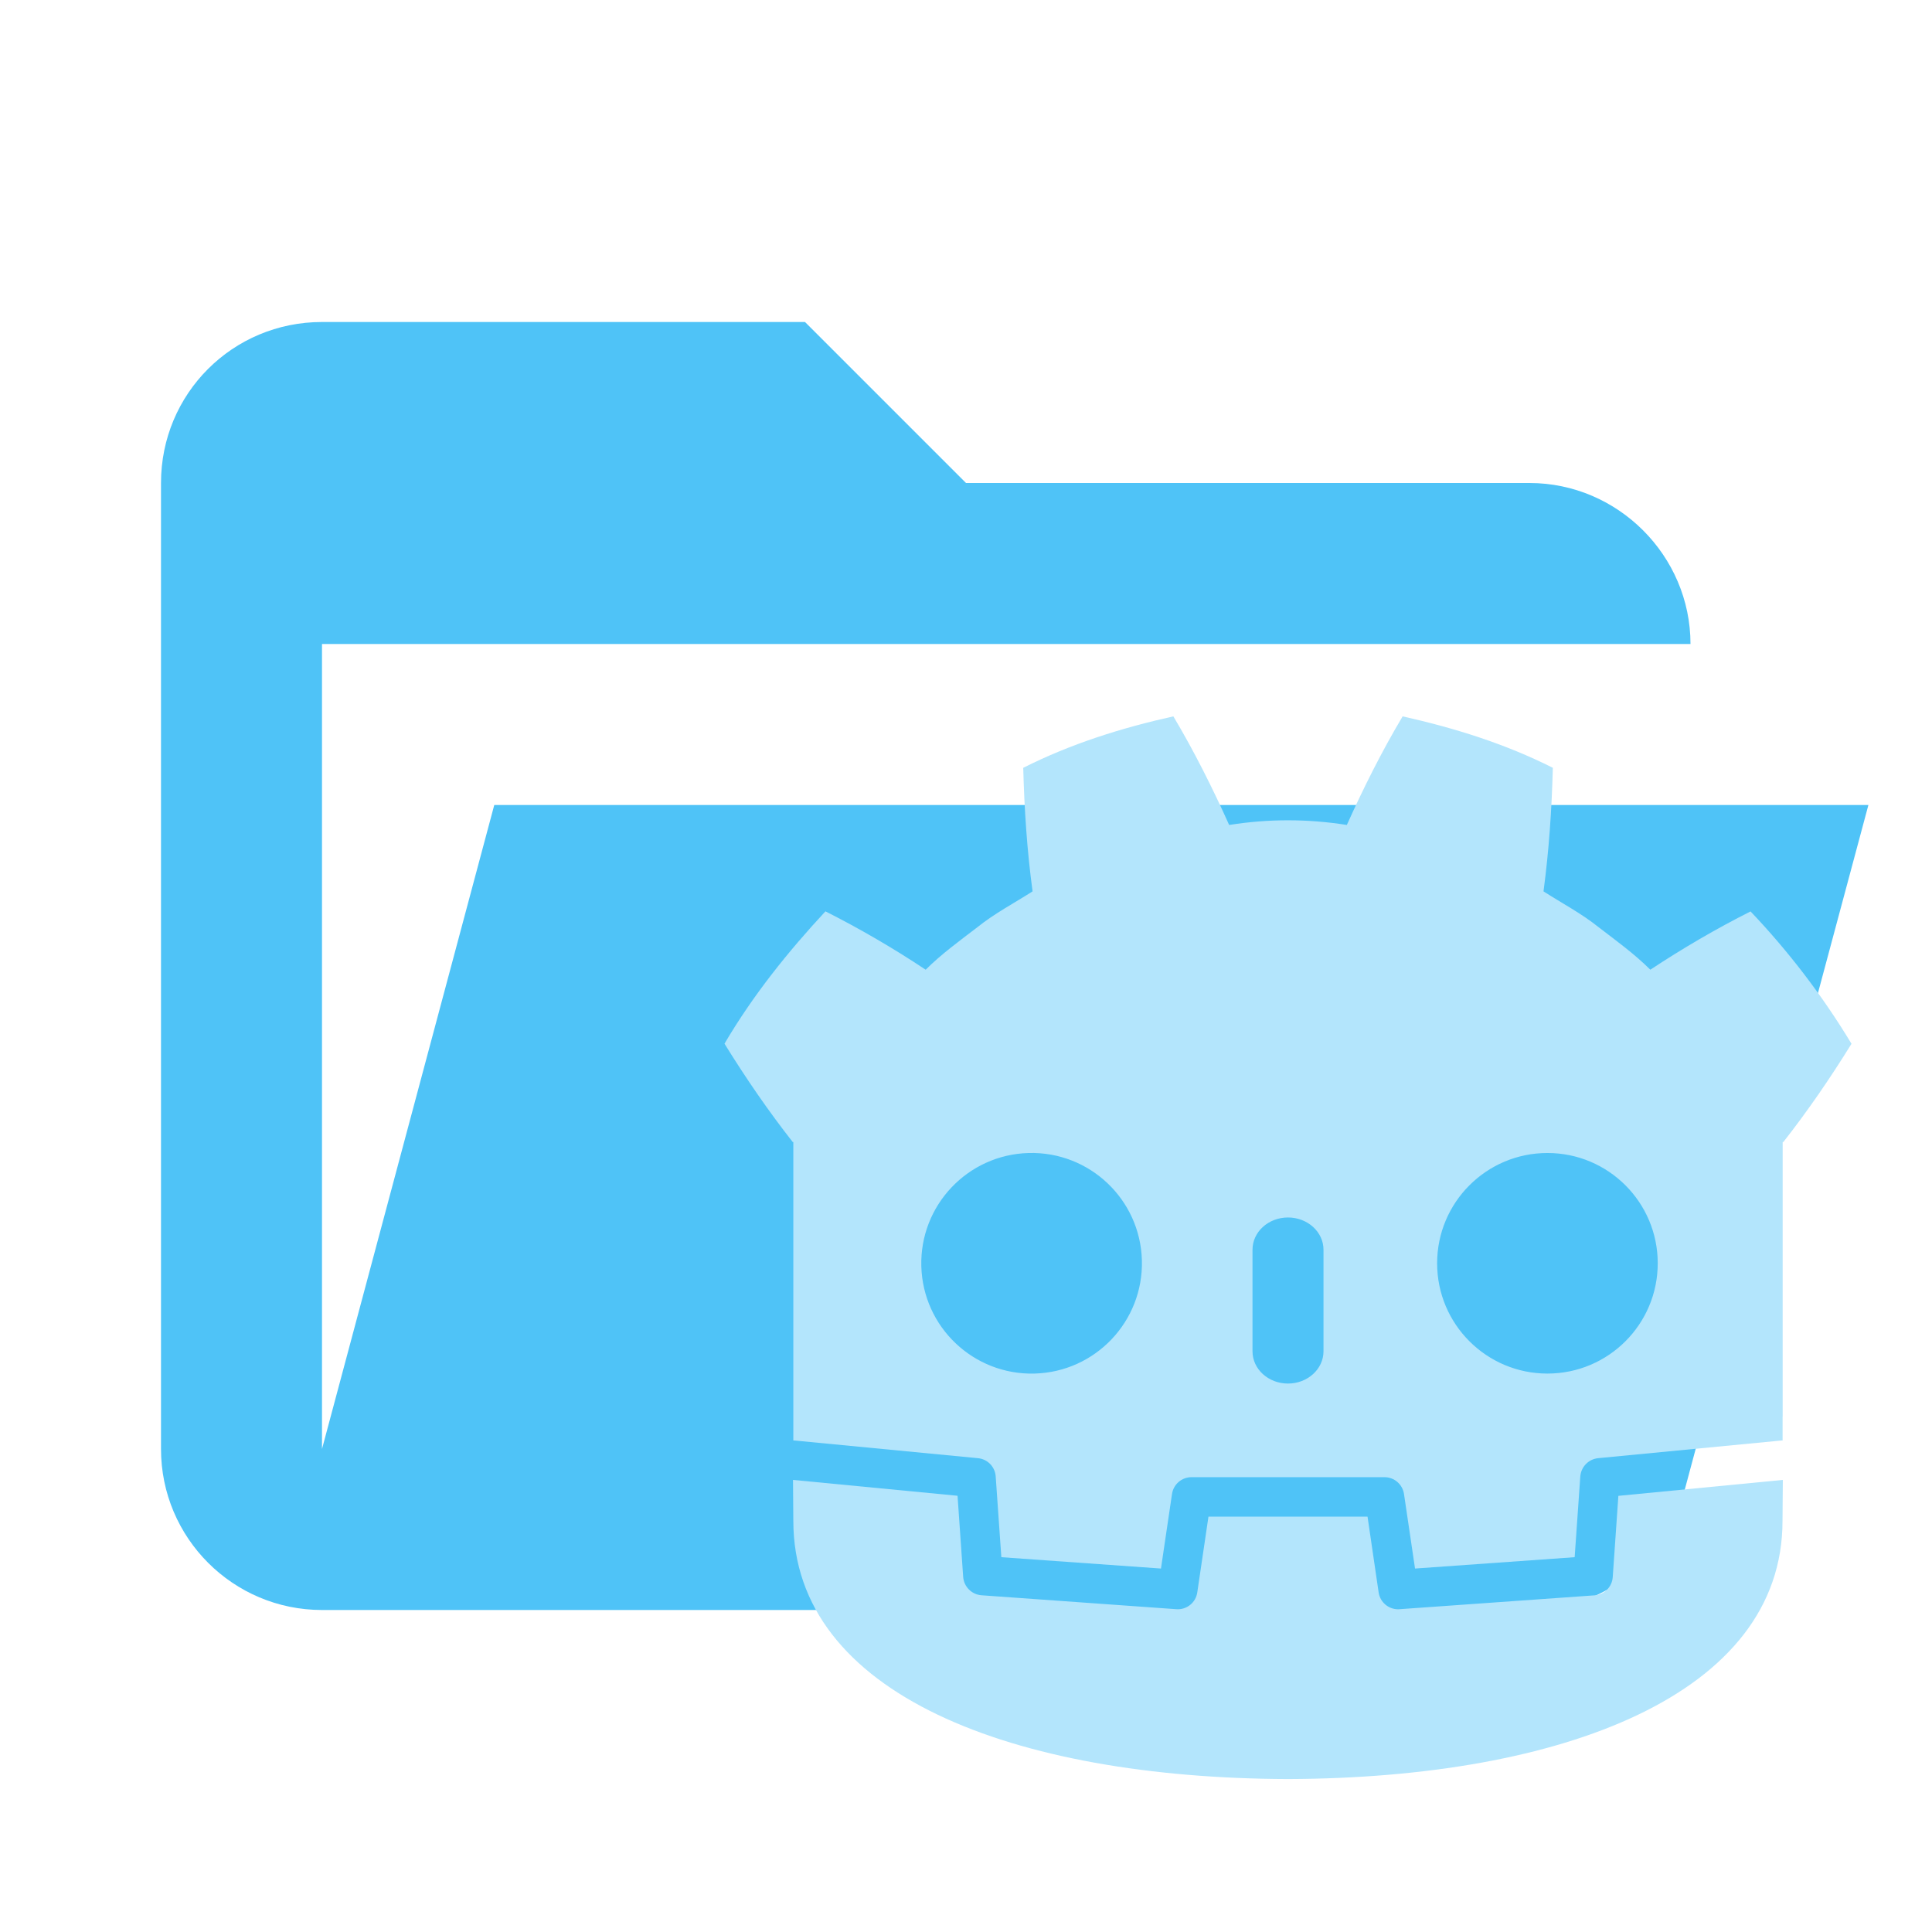
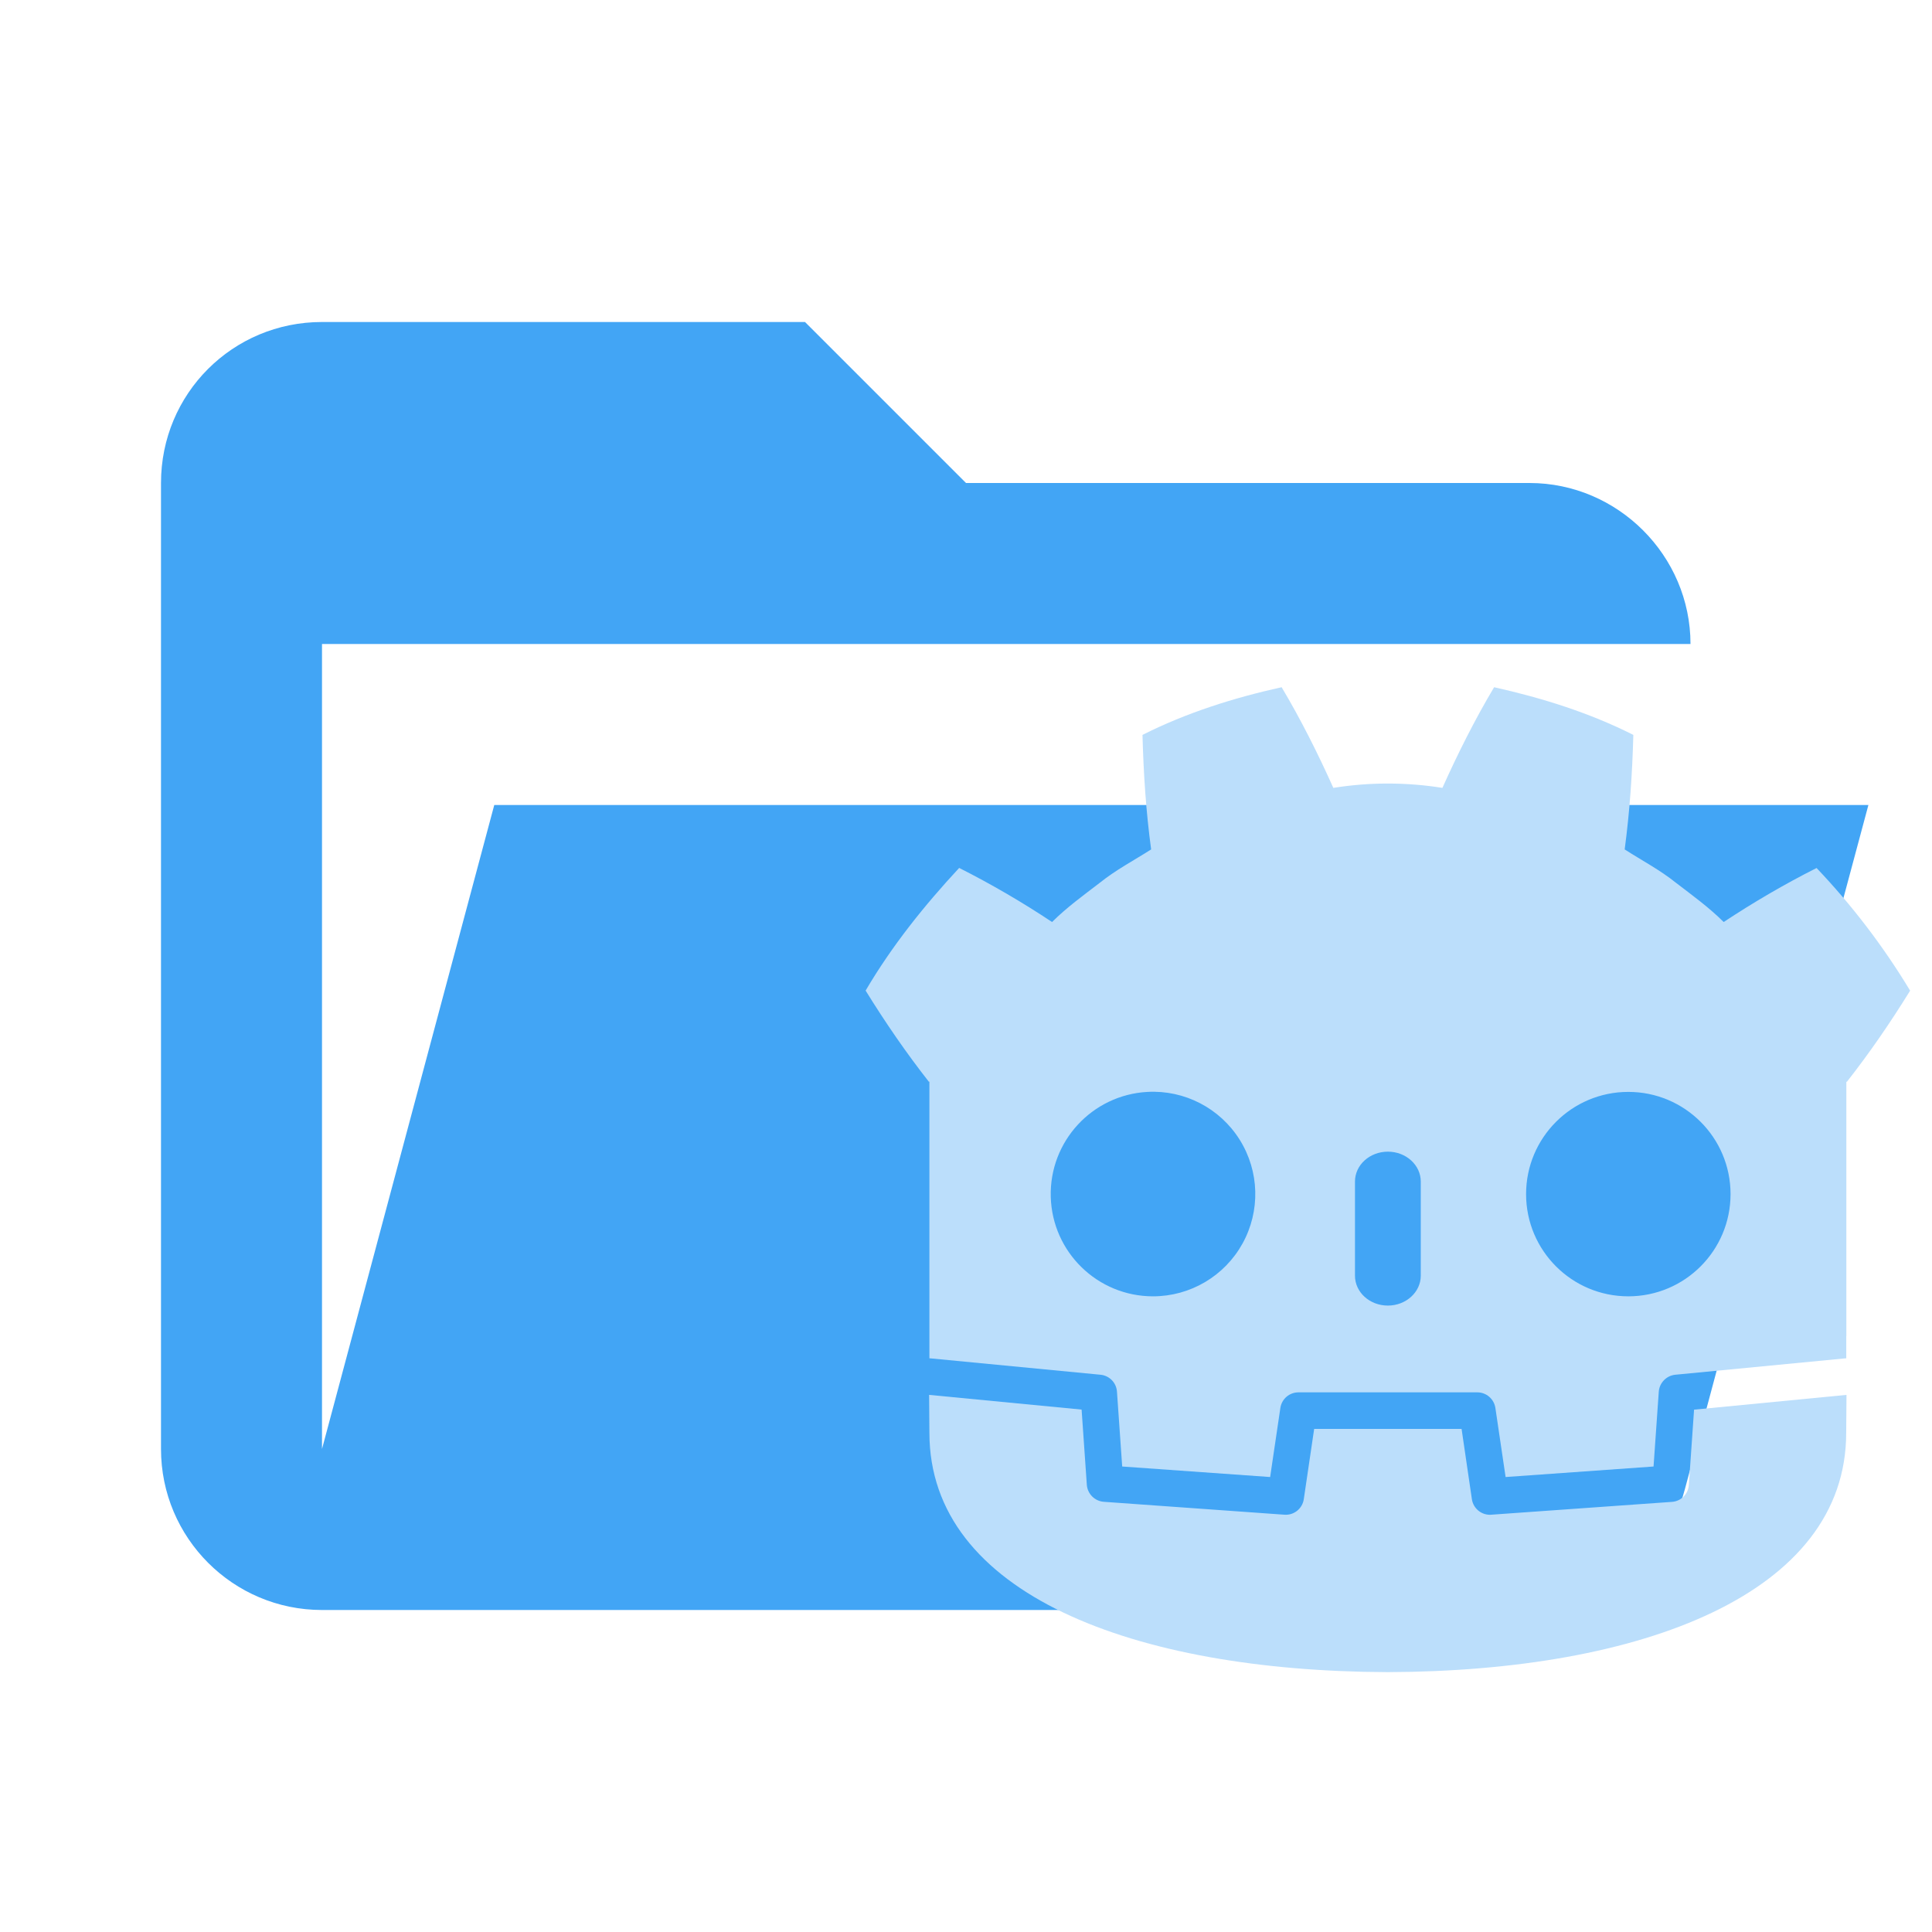
- <svg xmlns="http://www.w3.org/2000/svg" viewBox="0 0 24 24">
-   <path fill="#4FC3F7" d="M19 20H4a2 2 0 0 1-2-2V6c0-1.11.89-2 2-2h6l2 2h7c1.097 0 2 .903 2 2H4v10l2.14-8h17.07l-2.28 8.5c-.23.87-1.01 1.5-1.93 1.5z" />
-   <g fill="#B3E5FC">
-     <path d="M14.576 8.899c-.64.142-1.272.34-1.865.639.014.524.047 1.026.116 1.535-.23.147-.473.274-.688.447-.219.168-.442.329-.64.526-.4-.266-.816-.508-1.245-.725-.464.5-.899 1.04-1.254 1.644.267.432.546.837.847 1.221h.008v3.708l.02.001 2.273.219a.244.244 0 0 1 .221.227l.07 1.003 1.983.141.137-.926a.245.245 0 0 1 .242-.209h2.398c.121 0 .224.089.242.209l.137.926 1.983-.141.07-1.003a.247.247 0 0 1 .221-.227l2.272-.219.02-.001v-.296h.001v-3.411h.008c.301-.384.58-.789.847-1.221a9.54 9.54 0 0 0-1.254-1.644c-.431.217-.85.463-1.245.724-.198-.197-.421-.358-.64-.526-.215-.173-.457-.299-.687-.447.068-.51.102-1.012.116-1.535-.593-.299-1.226-.496-1.866-.639-.256.429-.489.894-.693 1.349a4.646 4.646 0 0 0-.726-.058h-.01c-.243 0-.486.02-.726.058-.204-.455-.437-.92-.693-1.349zm-1.798 5.424a1.37 1.37 0 1 1 .074 2.74 1.37 1.37 0 0 1-.074-2.74zm6.444 0a1.37 1.37 0 0 1 .002 2.74h-.001a1.369 1.369 0 0 1-.001-2.74zM16 15.124c.244 0 .441.18.441.401v1.261c0 .221-.198.401-.441.401-.244 0-.441-.179-.441-.401v-1.261c0-.222.197-.401.441-.401z" />
-     <path d="m20.104 18.582-.07 1.009a.243.243 0 0 1-.227.227l-2.421.172-.018.001a.245.245 0 0 1-.242-.209l-.138-.942h-1.976l-.139.942a.244.244 0 0 1-.26.208l-2.421-.173a.247.247 0 0 1-.227-.227l-.07-1.009-2.044-.197.004.508c0 2.159 2.738 3.196 6.14 3.208h.008c3.402-.012 6.14-1.049 6.14-3.208l.004-.508-2.043.198z" />
+ <svg xmlns="http://www.w3.org/2000/svg" version="1.1" viewBox="0 0 24 24" xml:space="preserve">
+   <path d="M19 20H4a2 2 0 0 1-2-2V6c0-1.11.89-2 2-2h6l2 2h7c1.097 0 2 .903 2 2H4v10l2.14-8h17.07l-2.28 8.5c-.23.87-1.01 1.5-1.93 1.5z" fill="#42a5f5" />
+   <g transform="matrix(.92681 0 0 .92681 2.4117 .28928)" fill="#bbdefb">
+     <path d="m14.576 8.899c-0.64 0.142-1.272 0.34-1.865 0.639 0.014 0.524 0.047 1.026 0.116 1.535-0.23 0.147-0.473 0.274-0.688 0.447-0.219 0.168-0.442 0.329-0.64 0.526-0.4-0.266-0.816-0.508-1.245-0.725-0.464 0.5-0.899 1.04-1.254 1.644 0.267 0.432 0.546 0.837 0.847 1.221h8e-3v3.708l0.02 1e-3 2.273 0.219a0.244 0.244 0 0 1 0.221 0.227l0.07 1.003 1.983 0.141 0.137-0.926a0.245 0.245 0 0 1 0.242-0.209h2.398c0.121 0 0.224 0.089 0.242 0.209l0.137 0.926 1.983-0.141 0.07-1.003a0.247 0.247 0 0 1 0.221-0.227l2.272-0.219 0.02-1e-3v-0.296h1e-3v-3.411h8e-3c0.301-0.384 0.58-0.789 0.847-1.221a9.54 9.54 0 0 0-1.254-1.644c-0.431 0.217-0.85 0.463-1.245 0.724-0.198-0.197-0.421-0.358-0.64-0.526-0.215-0.173-0.457-0.299-0.687-0.447 0.068-0.51 0.102-1.012 0.116-1.535-0.593-0.299-1.226-0.496-1.866-0.639-0.256 0.429-0.489 0.894-0.693 1.349a4.646 4.646 0 0 0-0.726-0.058h-0.01c-0.243 0-0.486 0.02-0.726 0.058-0.204-0.455-0.437-0.92-0.693-1.349zm-1.798 5.424a1.371 1.371 0 1 1 0.074 2.74 1.371 1.371 0 0 1-0.074-2.74zm6.444 0a1.37 1.37 0 0 1 2e-3 2.74h-1e-3a1.37 1.37 0 0 1-1e-3 -2.74zm-3.222 0.801c0.244 0 0.441 0.18 0.441 0.401v1.261c0 0.221-0.198 0.401-0.441 0.401-0.244 0-0.441-0.179-0.441-0.401v-1.261c0-0.222 0.197-0.401 0.441-0.401z" />
+     <path d="m20.104 18.582-0.07 1.009a0.243 0.243 0 0 1-0.227 0.227l-2.421 0.172-0.018 1e-3a0.245 0.245 0 0 1-0.242-0.209l-0.138-0.942h-1.976l-0.139 0.942a0.244 0.244 0 0 1-0.26 0.208l-2.421-0.173a0.247 0.247 0 0 1-0.227-0.227l-0.07-1.009-2.044-0.197 4e-3 0.508c0 2.159 2.738 3.196 6.14 3.208h8e-3c3.402-0.012 6.14-1.049 6.14-3.208l4e-3 -0.508z" />
  </g>
</svg>
